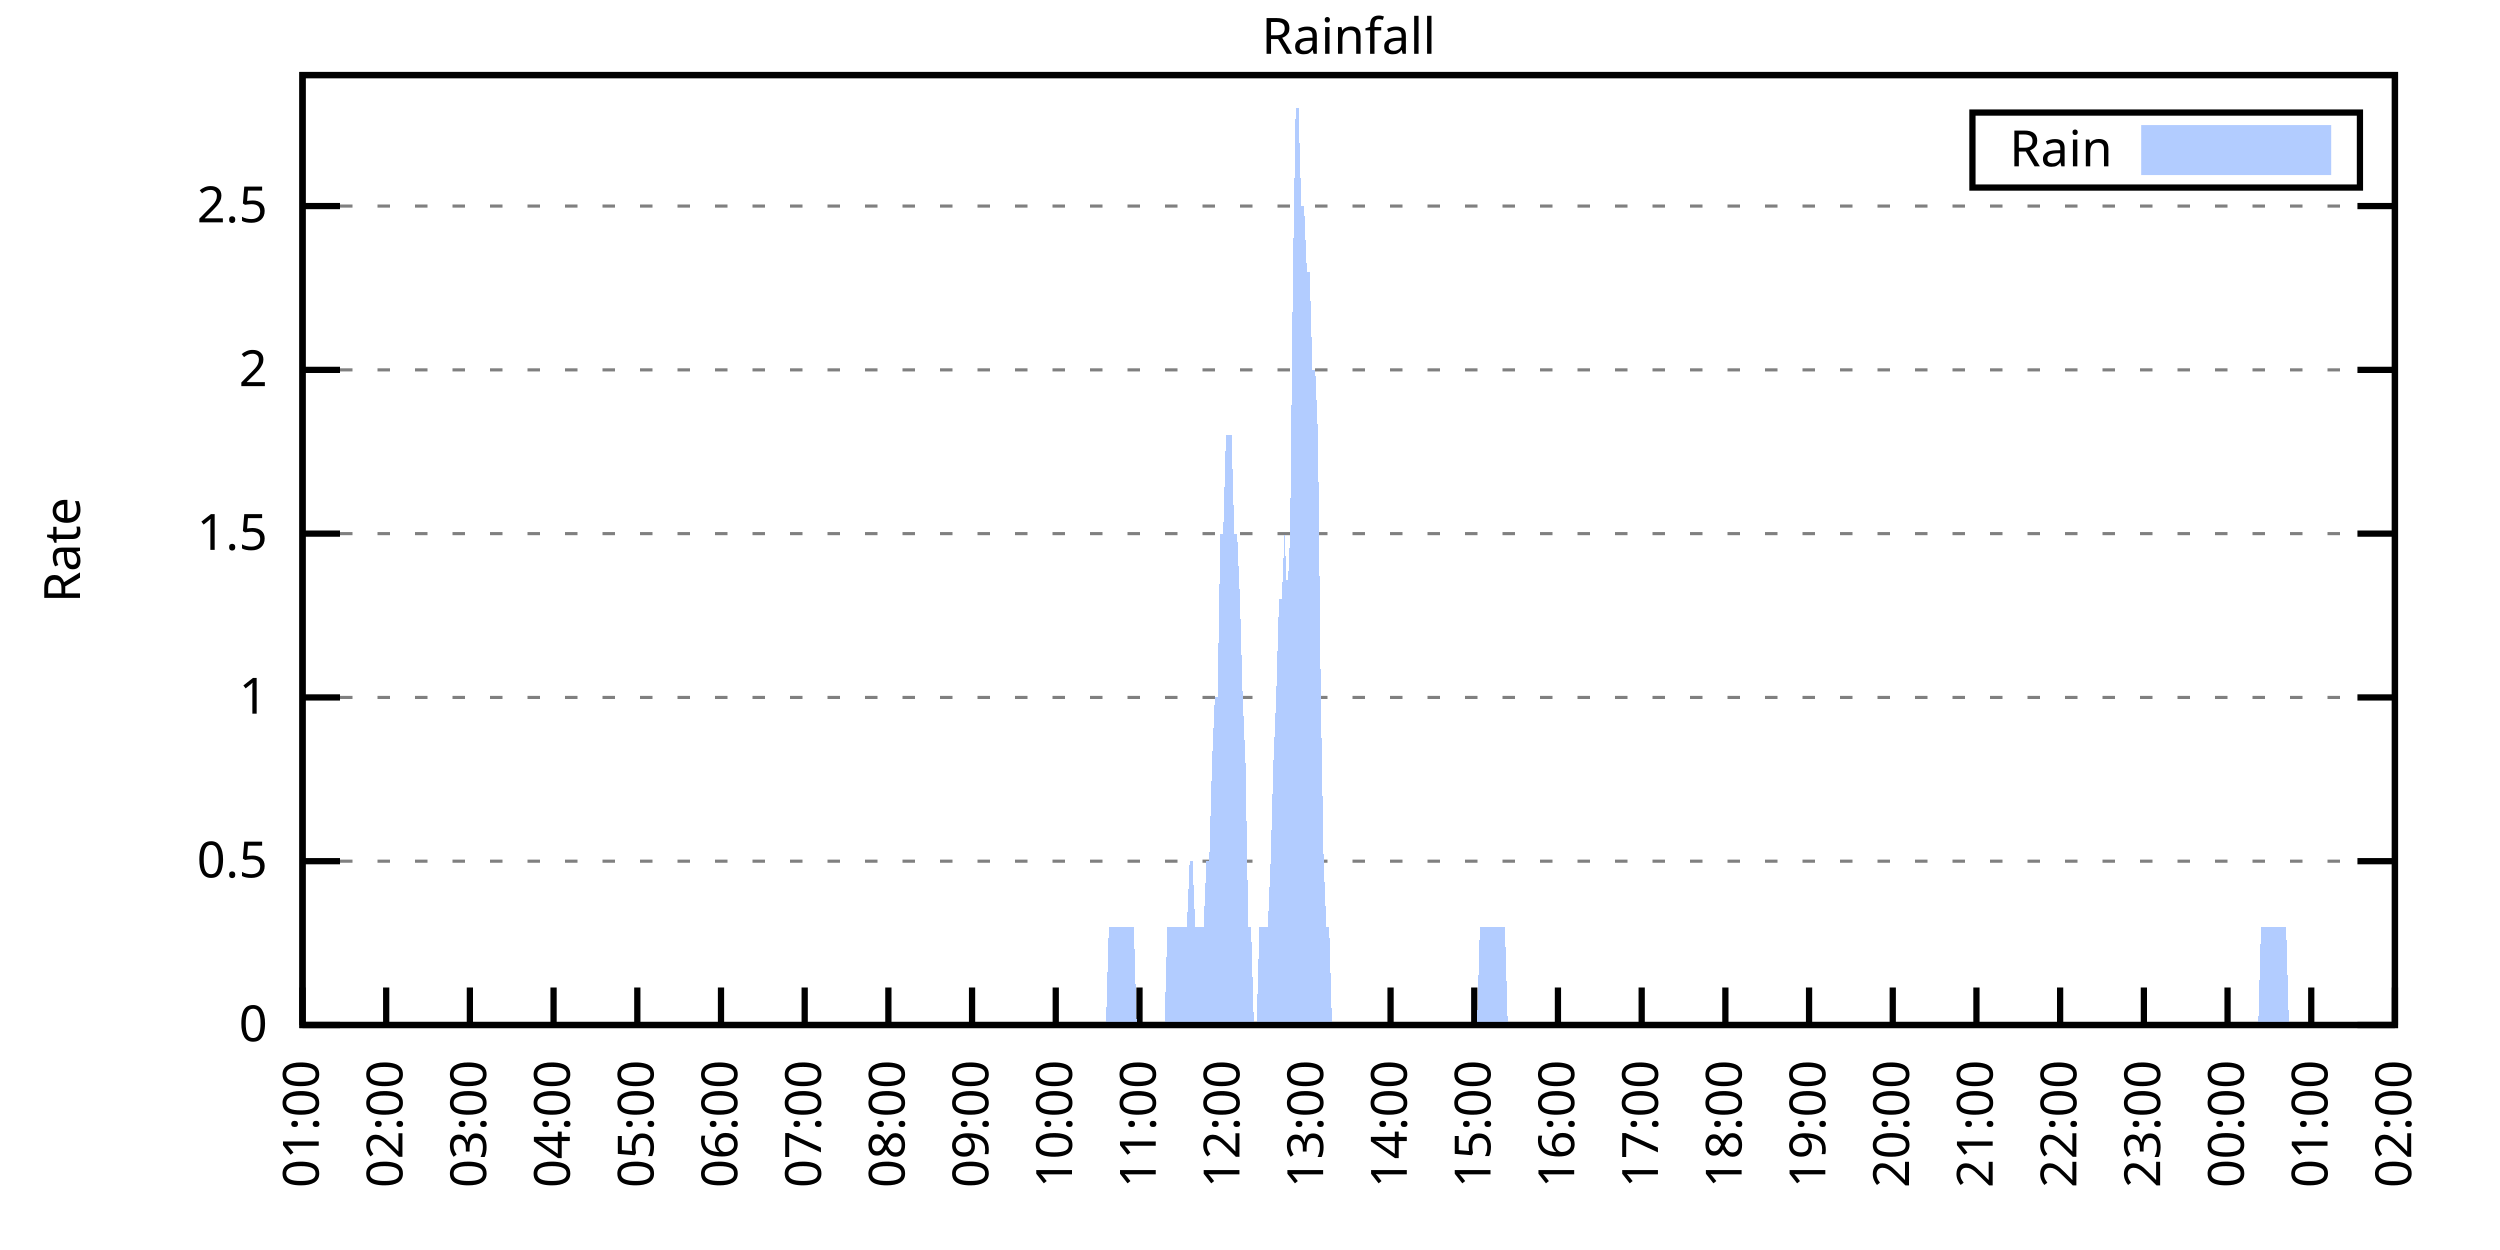
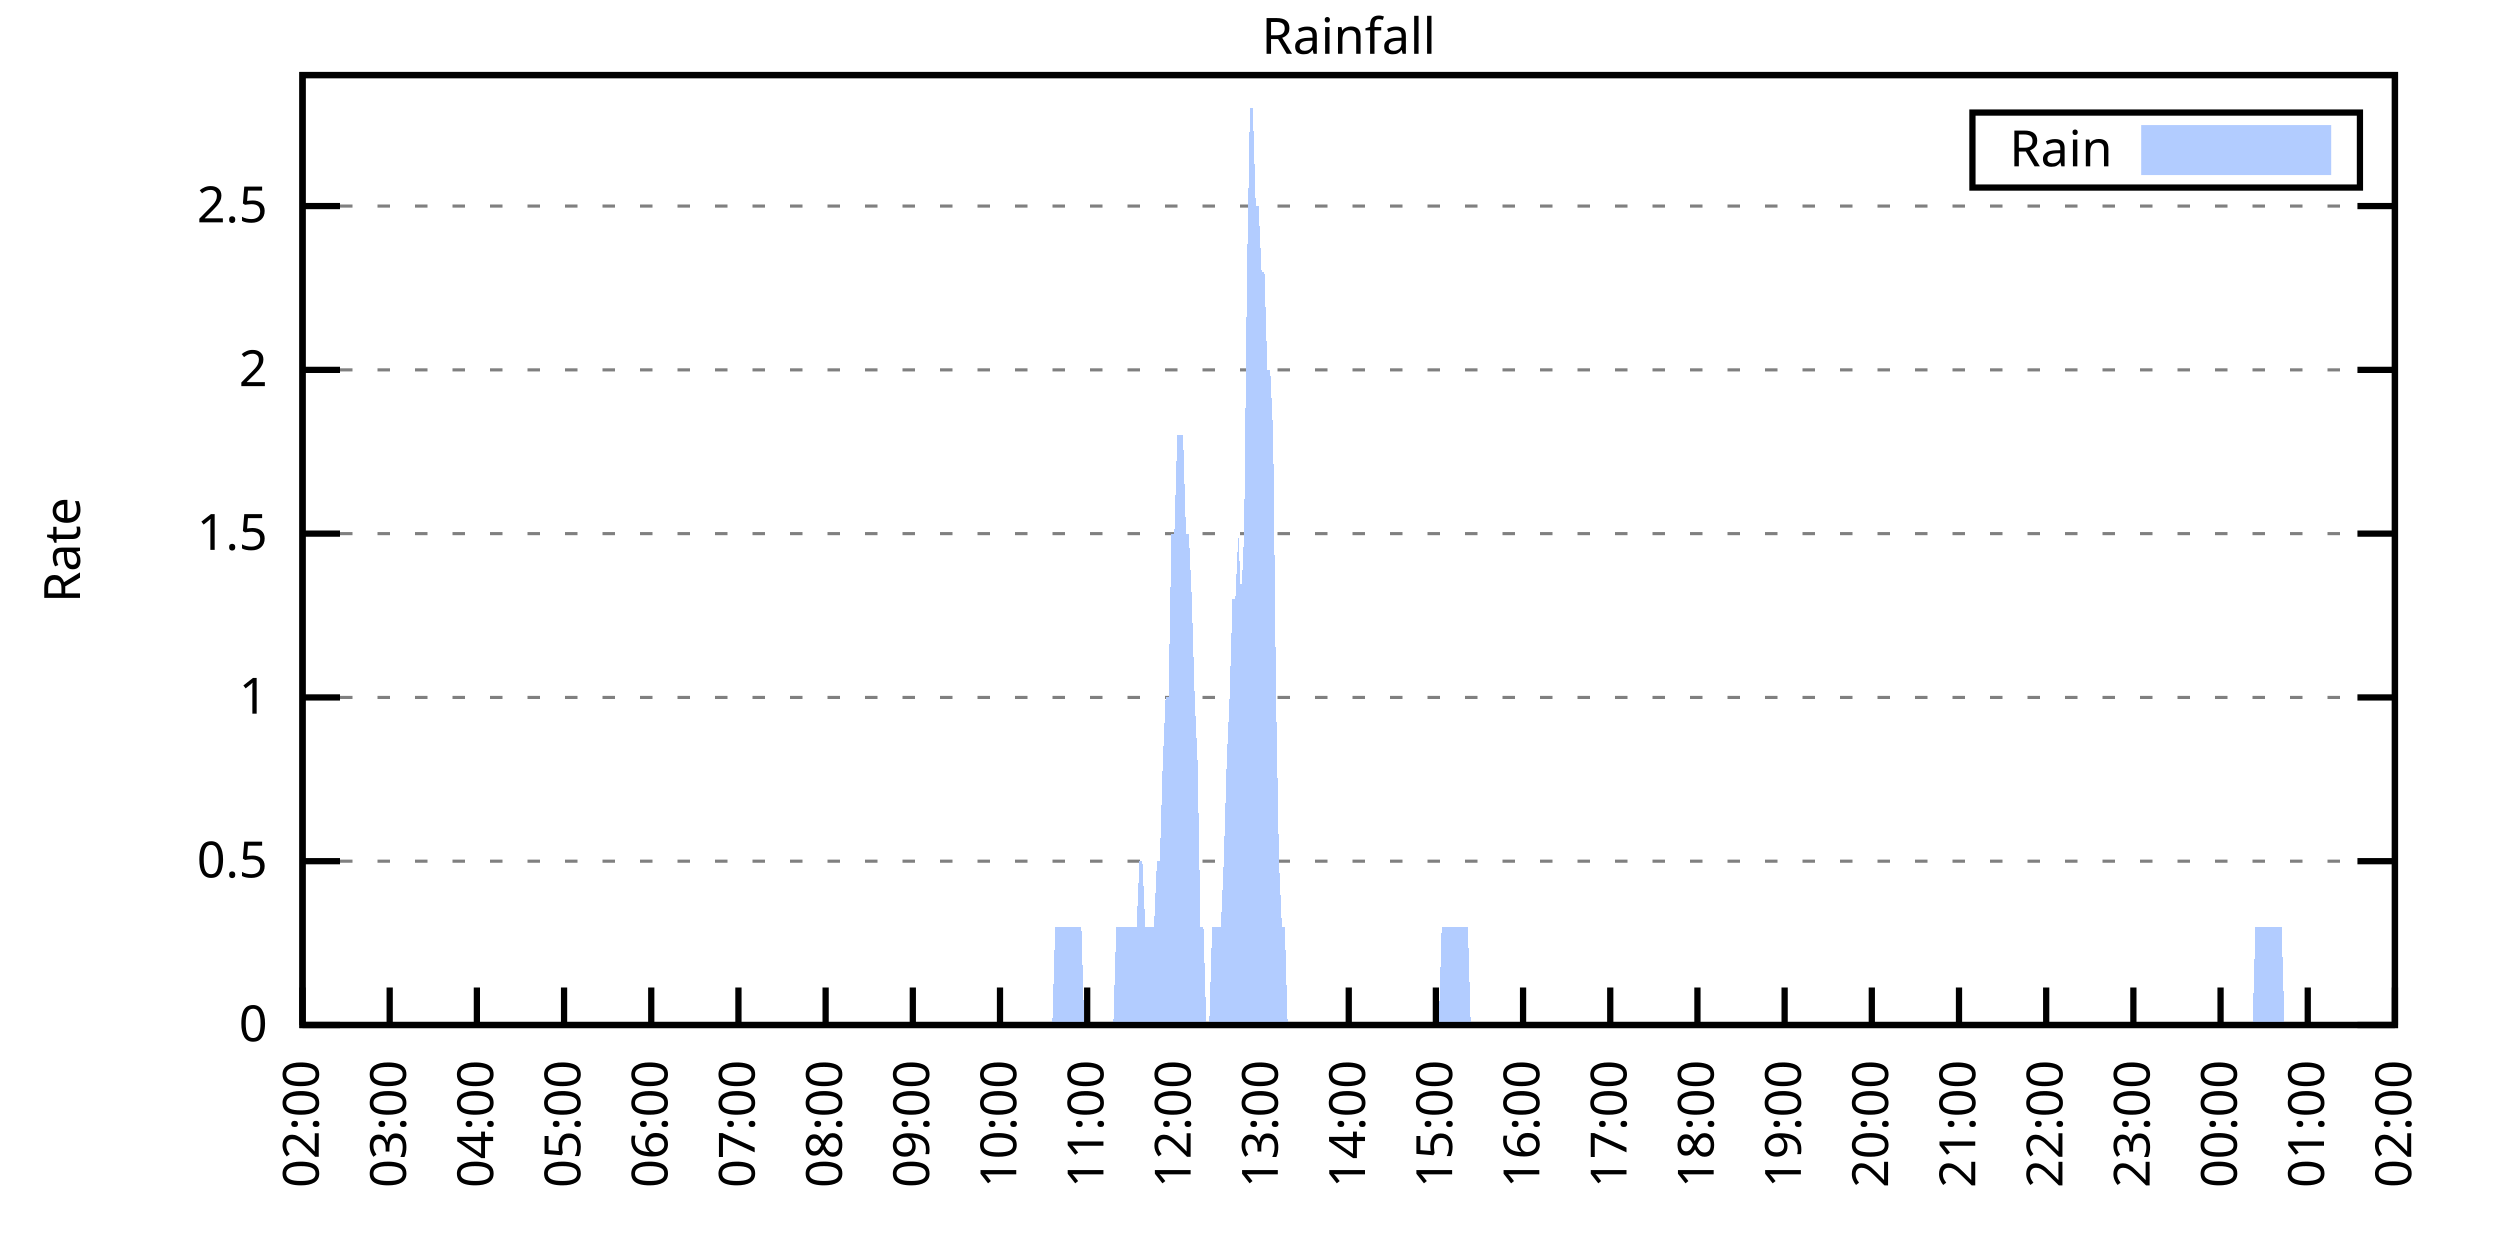
<svg xmlns="http://www.w3.org/2000/svg" xmlns:xlink="http://www.w3.org/1999/xlink" width="400" height="200" viewBox="0 0 400 200">
  <g id="gnuplot_canvas">
    <rect x="0" y="0" width="400" height="200" fill="none" />
    <defs>
      <circle id="gpDot" r="0.5" stroke-width="0.5" stroke="currentColor" />
      <path id="gpPt0" stroke-width="0.333" stroke="currentColor" d="M-1,0 h2 M0,-1 v2" />
      <path id="gpPt1" stroke-width="0.333" stroke="currentColor" d="M-1,-1 L1,1 M1,-1 L-1,1" />
      <path id="gpPt2" stroke-width="0.333" stroke="currentColor" d="M-1,0 L1,0 M0,-1 L0,1 M-1,-1 L1,1 M-1,1 L1,-1" />
      <rect id="gpPt3" stroke-width="0.333" stroke="currentColor" x="-1" y="-1" width="2" height="2" />
      <rect id="gpPt4" stroke-width="0.333" stroke="currentColor" fill="currentColor" x="-1" y="-1" width="2" height="2" />
      <circle id="gpPt5" stroke-width="0.333" stroke="currentColor" cx="0" cy="0" r="1" />
      <use xlink:href="#gpPt5" id="gpPt6" fill="currentColor" stroke="none" />
      <path id="gpPt7" stroke-width="0.333" stroke="currentColor" d="M0,-1.33 L-1.33,0.67 L1.33,0.67 z" />
      <use xlink:href="#gpPt7" id="gpPt8" fill="currentColor" stroke="none" />
      <use xlink:href="#gpPt7" id="gpPt9" stroke="currentColor" transform="rotate(180)" />
      <use xlink:href="#gpPt9" id="gpPt10" fill="currentColor" stroke="none" />
      <use xlink:href="#gpPt3" id="gpPt11" stroke="currentColor" transform="rotate(45)" />
      <use xlink:href="#gpPt11" id="gpPt12" fill="currentColor" stroke="none" />
      <path id="gpPt13" stroke-width="0.333" stroke="currentColor" d="M0,1.330 L1.265,0.411 L0.782,-1.067 L-0.782,-1.076 L-1.265,0.411 z" />
      <use xlink:href="#gpPt13" id="gpPt14" fill="currentColor" stroke="none" />
      <filter id="textbox" filterUnits="objectBoundingBox" x="0" y="0" height="1" width="1">
        <feFlood flood-color="white" flood-opacity="1" result="bgnd" />
        <feComposite in="SourceGraphic" in2="bgnd" operator="atop" />
      </filter>
      <filter id="greybox" filterUnits="objectBoundingBox" x="0" y="0" height="1" width="1">
        <feFlood flood-color="lightgrey" flood-opacity="1" result="grey" />
        <feComposite in="SourceGraphic" in2="grey" operator="atop" />
      </filter>
    </defs>
    <g fill="none" color="white" stroke="currentColor" stroke-width="1.00" stroke-linecap="butt" stroke-linejoin="miter">
</g>
    <g fill="none" color="black" stroke="currentColor" stroke-width="1.00" stroke-linecap="butt" stroke-linejoin="miter">
      <g stroke="none" shape-rendering="crispEdges">
        <polygon fill="rgb(255, 255, 255)" points="48.40,164.00 383.18,164.00 383.18,12.02 48.40,12.02 " />
      </g>
    </g>
    <g fill="none" color="black" stroke="currentColor" stroke-width="1.00" stroke-linecap="butt" stroke-linejoin="miter">
</g>
    <g fill="none" color="black" stroke="black" stroke-width="0.50" stroke-linecap="butt" stroke-linejoin="miter">
</g>
    <g fill="none" color="gray" stroke="currentColor" stroke-width="0.50" stroke-linecap="butt" stroke-linejoin="miter">
      <path stroke="gray" stroke-dasharray="2,4" class="gridline" d="M48.40,164.00 L383.19,164.00  " />
    </g>
    <g fill="none" color="gray" stroke="gray" stroke-width="1.00" stroke-linecap="butt" stroke-linejoin="miter">
</g>
    <g fill="none" color="black" stroke="currentColor" stroke-width="1.00" stroke-linecap="butt" stroke-linejoin="miter">
      <path stroke="black" d="M48.40,164.00 L54.40,164.00 M383.19,164.00 L377.19,164.00  " />
      <g transform="translate(42.80,166.60)" stroke="none" fill="black" font-family="Sans" font-size="8.00" text-anchor="end">
        <text>
          <tspan font-family="Sans"> 0</tspan>
        </text>
      </g>
    </g>
    <g fill="none" color="black" stroke="currentColor" stroke-width="1.00" stroke-linecap="butt" stroke-linejoin="miter">
</g>
    <g fill="none" color="black" stroke="black" stroke-width="0.50" stroke-linecap="butt" stroke-linejoin="miter">
</g>
    <g fill="none" color="gray" stroke="currentColor" stroke-width="0.50" stroke-linecap="butt" stroke-linejoin="miter">
      <path stroke="gray" stroke-dasharray="2,4" class="gridline" d="M48.40,137.79 L383.19,137.79  " />
    </g>
    <g fill="none" color="gray" stroke="gray" stroke-width="1.00" stroke-linecap="butt" stroke-linejoin="miter">
</g>
    <g fill="none" color="black" stroke="currentColor" stroke-width="1.00" stroke-linecap="butt" stroke-linejoin="miter">
      <path stroke="black" d="M48.40,137.79 L54.40,137.79 M383.19,137.79 L377.19,137.79  " />
      <g transform="translate(42.80,140.39)" stroke="none" fill="black" font-family="Sans" font-size="8.00" text-anchor="end">
        <text>
          <tspan font-family="Sans"> 0.5</tspan>
        </text>
      </g>
    </g>
    <g fill="none" color="black" stroke="currentColor" stroke-width="1.00" stroke-linecap="butt" stroke-linejoin="miter">
</g>
    <g fill="none" color="black" stroke="black" stroke-width="0.50" stroke-linecap="butt" stroke-linejoin="miter">
</g>
    <g fill="none" color="gray" stroke="currentColor" stroke-width="0.50" stroke-linecap="butt" stroke-linejoin="miter">
      <path stroke="gray" stroke-dasharray="2,4" class="gridline" d="M48.40,111.59 L383.19,111.59  " />
    </g>
    <g fill="none" color="gray" stroke="gray" stroke-width="1.00" stroke-linecap="butt" stroke-linejoin="miter">
</g>
    <g fill="none" color="black" stroke="currentColor" stroke-width="1.00" stroke-linecap="butt" stroke-linejoin="miter">
      <path stroke="black" d="M48.40,111.59 L54.40,111.59 M383.19,111.59 L377.19,111.59  " />
      <g transform="translate(42.80,114.19)" stroke="none" fill="black" font-family="Sans" font-size="8.00" text-anchor="end">
        <text>
          <tspan font-family="Sans"> 1</tspan>
        </text>
      </g>
    </g>
    <g fill="none" color="black" stroke="currentColor" stroke-width="1.00" stroke-linecap="butt" stroke-linejoin="miter">
</g>
    <g fill="none" color="black" stroke="black" stroke-width="0.50" stroke-linecap="butt" stroke-linejoin="miter">
</g>
    <g fill="none" color="gray" stroke="currentColor" stroke-width="0.50" stroke-linecap="butt" stroke-linejoin="miter">
      <path stroke="gray" stroke-dasharray="2,4" class="gridline" d="M48.40,85.38 L383.19,85.38  " />
    </g>
    <g fill="none" color="gray" stroke="gray" stroke-width="1.00" stroke-linecap="butt" stroke-linejoin="miter">
</g>
    <g fill="none" color="black" stroke="currentColor" stroke-width="1.00" stroke-linecap="butt" stroke-linejoin="miter">
      <path stroke="black" d="M48.40,85.38 L54.40,85.38 M383.19,85.38 L377.19,85.38  " />
      <g transform="translate(42.80,87.98)" stroke="none" fill="black" font-family="Sans" font-size="8.00" text-anchor="end">
        <text>
          <tspan font-family="Sans"> 1.5</tspan>
        </text>
      </g>
    </g>
    <g fill="none" color="black" stroke="currentColor" stroke-width="1.00" stroke-linecap="butt" stroke-linejoin="miter">
</g>
    <g fill="none" color="black" stroke="black" stroke-width="0.50" stroke-linecap="butt" stroke-linejoin="miter">
</g>
    <g fill="none" color="gray" stroke="currentColor" stroke-width="0.50" stroke-linecap="butt" stroke-linejoin="miter">
      <path stroke="gray" stroke-dasharray="2,4" class="gridline" d="M48.40,59.18 L383.19,59.18  " />
    </g>
    <g fill="none" color="gray" stroke="gray" stroke-width="1.00" stroke-linecap="butt" stroke-linejoin="miter">
</g>
    <g fill="none" color="black" stroke="currentColor" stroke-width="1.00" stroke-linecap="butt" stroke-linejoin="miter">
      <path stroke="black" d="M48.40,59.18 L54.40,59.18 M383.19,59.18 L377.19,59.18  " />
      <g transform="translate(42.80,61.78)" stroke="none" fill="black" font-family="Sans" font-size="8.00" text-anchor="end">
        <text>
          <tspan font-family="Sans"> 2</tspan>
        </text>
      </g>
    </g>
    <g fill="none" color="black" stroke="currentColor" stroke-width="1.00" stroke-linecap="butt" stroke-linejoin="miter">
</g>
    <g fill="none" color="black" stroke="black" stroke-width="0.50" stroke-linecap="butt" stroke-linejoin="miter">
</g>
    <g fill="none" color="gray" stroke="currentColor" stroke-width="0.50" stroke-linecap="butt" stroke-linejoin="miter">
      <path stroke="gray" stroke-dasharray="2,4" class="gridline" d="M48.40,32.97 L383.19,32.97  " />
    </g>
    <g fill="none" color="gray" stroke="gray" stroke-width="1.00" stroke-linecap="butt" stroke-linejoin="miter">
</g>
    <g fill="none" color="black" stroke="currentColor" stroke-width="1.00" stroke-linecap="butt" stroke-linejoin="miter">
      <path stroke="black" d="M48.40,32.97 L54.40,32.97 M383.19,32.97 L377.19,32.97  " />
      <g transform="translate(42.80,35.57)" stroke="none" fill="black" font-family="Sans" font-size="8.00" text-anchor="end">
        <text>
          <tspan font-family="Sans"> 2.5</tspan>
        </text>
      </g>
    </g>
    <g fill="none" color="black" stroke="currentColor" stroke-width="1.00" stroke-linecap="butt" stroke-linejoin="miter">
      <path stroke="black" d="M48.40,164.00 L48.40,158.00  " />
      <g transform="translate(51.00,169.60) rotate(270.00)" stroke="none" fill="black" font-family="Sans" font-size="8.00" text-anchor="end">
        <text>
-           <tspan font-family="Sans">01:00</tspan>
-         </text>
-       </g>
-     </g>
-     <g fill="none" color="black" stroke="currentColor" stroke-width="1.00" stroke-linecap="butt" stroke-linejoin="miter">
-       <path stroke="black" d="M61.79,164.00 L61.79,158.00  " />
-       <g transform="translate(64.39,169.60) rotate(270.00)" stroke="none" fill="black" font-family="Sans" font-size="8.00" text-anchor="end">
-         <text>
          <tspan font-family="Sans">02:00</tspan>
        </text>
      </g>
    </g>
    <g fill="none" color="black" stroke="currentColor" stroke-width="1.00" stroke-linecap="butt" stroke-linejoin="miter">
-       <path stroke="black" d="M75.18,164.00 L75.18,158.00  " />
-       <g transform="translate(77.78,169.60) rotate(270.00)" stroke="none" fill="black" font-family="Sans" font-size="8.00" text-anchor="end">
+       <path stroke="black" d="M62.35,164.00 L62.35,158.00  " />
+       <g transform="translate(64.95,169.60) rotate(270.00)" stroke="none" fill="black" font-family="Sans" font-size="8.00" text-anchor="end">
        <text>
          <tspan font-family="Sans">03:00</tspan>
        </text>
      </g>
    </g>
    <g fill="none" color="black" stroke="currentColor" stroke-width="1.00" stroke-linecap="butt" stroke-linejoin="miter">
-       <path stroke="black" d="M88.57,164.00 L88.57,158.00  " />
-       <g transform="translate(91.17,169.60) rotate(270.00)" stroke="none" fill="black" font-family="Sans" font-size="8.00" text-anchor="end">
+       <path stroke="black" d="M76.30,164.00 L76.30,158.00  " />
+       <g transform="translate(78.90,169.60) rotate(270.00)" stroke="none" fill="black" font-family="Sans" font-size="8.00" text-anchor="end">
        <text>
          <tspan font-family="Sans">04:00</tspan>
        </text>
      </g>
    </g>
    <g fill="none" color="black" stroke="currentColor" stroke-width="1.00" stroke-linecap="butt" stroke-linejoin="miter">
-       <path stroke="black" d="M101.97,164.00 L101.97,158.00  " />
-       <g transform="translate(104.57,169.60) rotate(270.00)" stroke="none" fill="black" font-family="Sans" font-size="8.00" text-anchor="end">
+       <path stroke="black" d="M90.25,164.00 L90.25,158.00  " />
+       <g transform="translate(92.85,169.60) rotate(270.00)" stroke="none" fill="black" font-family="Sans" font-size="8.00" text-anchor="end">
        <text>
          <tspan font-family="Sans">05:00</tspan>
        </text>
      </g>
    </g>
    <g fill="none" color="black" stroke="currentColor" stroke-width="1.00" stroke-linecap="butt" stroke-linejoin="miter">
-       <path stroke="black" d="M115.36,164.00 L115.36,158.00  " />
-       <g transform="translate(117.96,169.60) rotate(270.00)" stroke="none" fill="black" font-family="Sans" font-size="8.00" text-anchor="end">
+       <path stroke="black" d="M104.20,164.00 L104.20,158.00  " />
+       <g transform="translate(106.80,169.60) rotate(270.00)" stroke="none" fill="black" font-family="Sans" font-size="8.00" text-anchor="end">
        <text>
          <tspan font-family="Sans">06:00</tspan>
        </text>
      </g>
    </g>
    <g fill="none" color="black" stroke="currentColor" stroke-width="1.00" stroke-linecap="butt" stroke-linejoin="miter">
-       <path stroke="black" d="M128.75,164.00 L128.75,158.00  " />
-       <g transform="translate(131.35,169.60) rotate(270.00)" stroke="none" fill="black" font-family="Sans" font-size="8.00" text-anchor="end">
+       <path stroke="black" d="M118.15,164.00 L118.15,158.00  " />
+       <g transform="translate(120.75,169.60) rotate(270.00)" stroke="none" fill="black" font-family="Sans" font-size="8.00" text-anchor="end">
        <text>
          <tspan font-family="Sans">07:00</tspan>
        </text>
      </g>
    </g>
    <g fill="none" color="black" stroke="currentColor" stroke-width="1.00" stroke-linecap="butt" stroke-linejoin="miter">
-       <path stroke="black" d="M142.14,164.00 L142.14,158.00  " />
-       <g transform="translate(144.74,169.60) rotate(270.00)" stroke="none" fill="black" font-family="Sans" font-size="8.00" text-anchor="end">
+       <path stroke="black" d="M132.10,164.00 L132.10,158.00  " />
+       <g transform="translate(134.70,169.60) rotate(270.00)" stroke="none" fill="black" font-family="Sans" font-size="8.00" text-anchor="end">
        <text>
          <tspan font-family="Sans">08:00</tspan>
        </text>
      </g>
    </g>
    <g fill="none" color="black" stroke="currentColor" stroke-width="1.00" stroke-linecap="butt" stroke-linejoin="miter">
-       <path stroke="black" d="M155.53,164.00 L155.53,158.00  " />
-       <g transform="translate(158.13,169.60) rotate(270.00)" stroke="none" fill="black" font-family="Sans" font-size="8.00" text-anchor="end">
+       <path stroke="black" d="M146.05,164.00 L146.05,158.00  " />
+       <g transform="translate(148.65,169.60) rotate(270.00)" stroke="none" fill="black" font-family="Sans" font-size="8.00" text-anchor="end">
        <text>
          <tspan font-family="Sans">09:00</tspan>
        </text>
      </g>
    </g>
    <g fill="none" color="black" stroke="currentColor" stroke-width="1.00" stroke-linecap="butt" stroke-linejoin="miter">
-       <path stroke="black" d="M168.92,164.00 L168.92,158.00  " />
-       <g transform="translate(171.52,169.60) rotate(270.00)" stroke="none" fill="black" font-family="Sans" font-size="8.00" text-anchor="end">
+       <path stroke="black" d="M160.00,164.00 L160.00,158.00  " />
+       <g transform="translate(162.60,169.60) rotate(270.00)" stroke="none" fill="black" font-family="Sans" font-size="8.00" text-anchor="end">
        <text>
          <tspan font-family="Sans">10:00</tspan>
        </text>
      </g>
    </g>
    <g fill="none" color="black" stroke="currentColor" stroke-width="1.00" stroke-linecap="butt" stroke-linejoin="miter">
-       <path stroke="black" d="M182.32,164.00 L182.32,158.00  " />
-       <g transform="translate(184.92,169.60) rotate(270.00)" stroke="none" fill="black" font-family="Sans" font-size="8.00" text-anchor="end">
+       <path stroke="black" d="M173.95,164.00 L173.95,158.00  " />
+       <g transform="translate(176.55,169.60) rotate(270.00)" stroke="none" fill="black" font-family="Sans" font-size="8.00" text-anchor="end">
        <text>
          <tspan font-family="Sans">11:00</tspan>
        </text>
      </g>
    </g>
    <g fill="none" color="black" stroke="currentColor" stroke-width="1.00" stroke-linecap="butt" stroke-linejoin="miter">
-       <path stroke="black" d="M195.71,164.00 L195.71,158.00  " />
-       <g transform="translate(198.31,169.60) rotate(270.00)" stroke="none" fill="black" font-family="Sans" font-size="8.00" text-anchor="end">
+       <path stroke="black" d="M187.90,164.00 L187.90,158.00  " />
+       <g transform="translate(190.50,169.60) rotate(270.00)" stroke="none" fill="black" font-family="Sans" font-size="8.00" text-anchor="end">
        <text>
          <tspan font-family="Sans">12:00</tspan>
        </text>
      </g>
    </g>
    <g fill="none" color="black" stroke="currentColor" stroke-width="1.00" stroke-linecap="butt" stroke-linejoin="miter">
-       <path stroke="black" d="M209.10,164.00 L209.10,158.00  " />
-       <g transform="translate(211.70,169.60) rotate(270.00)" stroke="none" fill="black" font-family="Sans" font-size="8.00" text-anchor="end">
+       <path stroke="black" d="M201.85,164.00 L201.85,158.00  " />
+       <g transform="translate(204.45,169.60) rotate(270.00)" stroke="none" fill="black" font-family="Sans" font-size="8.00" text-anchor="end">
        <text>
          <tspan font-family="Sans">13:00</tspan>
        </text>
      </g>
    </g>
    <g fill="none" color="black" stroke="currentColor" stroke-width="1.00" stroke-linecap="butt" stroke-linejoin="miter">
-       <path stroke="black" d="M222.49,164.00 L222.49,158.00  " />
-       <g transform="translate(225.09,169.60) rotate(270.00)" stroke="none" fill="black" font-family="Sans" font-size="8.00" text-anchor="end">
+       <path stroke="black" d="M215.80,164.00 L215.80,158.00  " />
+       <g transform="translate(218.40,169.60) rotate(270.00)" stroke="none" fill="black" font-family="Sans" font-size="8.00" text-anchor="end">
        <text>
          <tspan font-family="Sans">14:00</tspan>
        </text>
      </g>
    </g>
    <g fill="none" color="black" stroke="currentColor" stroke-width="1.00" stroke-linecap="butt" stroke-linejoin="miter">
-       <path stroke="black" d="M235.88,164.00 L235.88,158.00  " />
-       <g transform="translate(238.48,169.60) rotate(270.00)" stroke="none" fill="black" font-family="Sans" font-size="8.00" text-anchor="end">
+       <path stroke="black" d="M229.74,164.00 L229.74,158.00  " />
+       <g transform="translate(232.34,169.60) rotate(270.00)" stroke="none" fill="black" font-family="Sans" font-size="8.00" text-anchor="end">
        <text>
          <tspan font-family="Sans">15:00</tspan>
        </text>
      </g>
    </g>
    <g fill="none" color="black" stroke="currentColor" stroke-width="1.00" stroke-linecap="butt" stroke-linejoin="miter">
-       <path stroke="black" d="M249.27,164.00 L249.27,158.00  " />
-       <g transform="translate(251.87,169.60) rotate(270.00)" stroke="none" fill="black" font-family="Sans" font-size="8.00" text-anchor="end">
+       <path stroke="black" d="M243.69,164.00 L243.69,158.00  " />
+       <g transform="translate(246.29,169.60) rotate(270.00)" stroke="none" fill="black" font-family="Sans" font-size="8.00" text-anchor="end">
        <text>
          <tspan font-family="Sans">16:00</tspan>
        </text>
      </g>
    </g>
    <g fill="none" color="black" stroke="currentColor" stroke-width="1.00" stroke-linecap="butt" stroke-linejoin="miter">
-       <path stroke="black" d="M262.67,164.00 L262.67,158.00  " />
-       <g transform="translate(265.27,169.60) rotate(270.00)" stroke="none" fill="black" font-family="Sans" font-size="8.00" text-anchor="end">
+       <path stroke="black" d="M257.64,164.00 L257.64,158.00  " />
+       <g transform="translate(260.24,169.60) rotate(270.00)" stroke="none" fill="black" font-family="Sans" font-size="8.00" text-anchor="end">
        <text>
          <tspan font-family="Sans">17:00</tspan>
        </text>
      </g>
    </g>
    <g fill="none" color="black" stroke="currentColor" stroke-width="1.00" stroke-linecap="butt" stroke-linejoin="miter">
-       <path stroke="black" d="M276.06,164.00 L276.06,158.00  " />
-       <g transform="translate(278.66,169.60) rotate(270.00)" stroke="none" fill="black" font-family="Sans" font-size="8.00" text-anchor="end">
+       <path stroke="black" d="M271.59,164.00 L271.59,158.00  " />
+       <g transform="translate(274.19,169.60) rotate(270.00)" stroke="none" fill="black" font-family="Sans" font-size="8.00" text-anchor="end">
        <text>
          <tspan font-family="Sans">18:00</tspan>
        </text>
      </g>
    </g>
    <g fill="none" color="black" stroke="currentColor" stroke-width="1.00" stroke-linecap="butt" stroke-linejoin="miter">
-       <path stroke="black" d="M289.45,164.00 L289.45,158.00  " />
-       <g transform="translate(292.05,169.60) rotate(270.00)" stroke="none" fill="black" font-family="Sans" font-size="8.00" text-anchor="end">
+       <path stroke="black" d="M285.54,164.00 L285.54,158.00  " />
+       <g transform="translate(288.14,169.60) rotate(270.00)" stroke="none" fill="black" font-family="Sans" font-size="8.00" text-anchor="end">
        <text>
          <tspan font-family="Sans">19:00</tspan>
        </text>
      </g>
    </g>
    <g fill="none" color="black" stroke="currentColor" stroke-width="1.00" stroke-linecap="butt" stroke-linejoin="miter">
-       <path stroke="black" d="M302.84,164.00 L302.84,158.00  " />
-       <g transform="translate(305.44,169.60) rotate(270.00)" stroke="none" fill="black" font-family="Sans" font-size="8.00" text-anchor="end">
+       <path stroke="black" d="M299.49,164.00 L299.49,158.00  " />
+       <g transform="translate(302.09,169.60) rotate(270.00)" stroke="none" fill="black" font-family="Sans" font-size="8.00" text-anchor="end">
        <text>
          <tspan font-family="Sans">20:00</tspan>
        </text>
      </g>
    </g>
    <g fill="none" color="black" stroke="currentColor" stroke-width="1.00" stroke-linecap="butt" stroke-linejoin="miter">
-       <path stroke="black" d="M316.23,164.00 L316.23,158.00  " />
-       <g transform="translate(318.83,169.60) rotate(270.00)" stroke="none" fill="black" font-family="Sans" font-size="8.00" text-anchor="end">
+       <path stroke="black" d="M313.44,164.00 L313.44,158.00  " />
+       <g transform="translate(316.04,169.60) rotate(270.00)" stroke="none" fill="black" font-family="Sans" font-size="8.00" text-anchor="end">
        <text>
          <tspan font-family="Sans">21:00</tspan>
        </text>
      </g>
    </g>
    <g fill="none" color="black" stroke="currentColor" stroke-width="1.00" stroke-linecap="butt" stroke-linejoin="miter">
-       <path stroke="black" d="M329.62,164.00 L329.62,158.00  " />
-       <g transform="translate(332.22,169.60) rotate(270.00)" stroke="none" fill="black" font-family="Sans" font-size="8.00" text-anchor="end">
+       <path stroke="black" d="M327.39,164.00 L327.39,158.00  " />
+       <g transform="translate(329.99,169.60) rotate(270.00)" stroke="none" fill="black" font-family="Sans" font-size="8.00" text-anchor="end">
        <text>
          <tspan font-family="Sans">22:00</tspan>
        </text>
      </g>
    </g>
    <g fill="none" color="black" stroke="currentColor" stroke-width="1.00" stroke-linecap="butt" stroke-linejoin="miter">
-       <path stroke="black" d="M343.02,164.00 L343.02,158.00  " />
-       <g transform="translate(345.62,169.60) rotate(270.00)" stroke="none" fill="black" font-family="Sans" font-size="8.00" text-anchor="end">
+       <path stroke="black" d="M341.34,164.00 L341.34,158.00  " />
+       <g transform="translate(343.94,169.60) rotate(270.00)" stroke="none" fill="black" font-family="Sans" font-size="8.00" text-anchor="end">
        <text>
          <tspan font-family="Sans">23:00</tspan>
        </text>
      </g>
    </g>
    <g fill="none" color="black" stroke="currentColor" stroke-width="1.00" stroke-linecap="butt" stroke-linejoin="miter">
-       <path stroke="black" d="M356.41,164.00 L356.41,158.00  " />
-       <g transform="translate(359.01,169.60) rotate(270.00)" stroke="none" fill="black" font-family="Sans" font-size="8.00" text-anchor="end">
+       <path stroke="black" d="M355.29,164.00 L355.29,158.00  " />
+       <g transform="translate(357.89,169.60) rotate(270.00)" stroke="none" fill="black" font-family="Sans" font-size="8.00" text-anchor="end">
        <text>
          <tspan font-family="Sans">00:00</tspan>
        </text>
      </g>
    </g>
    <g fill="none" color="black" stroke="currentColor" stroke-width="1.00" stroke-linecap="butt" stroke-linejoin="miter">
-       <path stroke="black" d="M369.80,164.00 L369.80,158.00  " />
-       <g transform="translate(372.40,169.60) rotate(270.00)" stroke="none" fill="black" font-family="Sans" font-size="8.00" text-anchor="end">
+       <path stroke="black" d="M369.24,164.00 L369.24,158.00  " />
+       <g transform="translate(371.84,169.60) rotate(270.00)" stroke="none" fill="black" font-family="Sans" font-size="8.00" text-anchor="end">
        <text>
          <tspan font-family="Sans">01:00</tspan>
        </text>
      </g>
    </g>
    <g fill="none" color="black" stroke="currentColor" stroke-width="1.00" stroke-linecap="butt" stroke-linejoin="miter">
      <path stroke="black" d="M383.19,164.00 L383.19,158.00  " />
      <g transform="translate(385.79,169.60) rotate(270.00)" stroke="none" fill="black" font-family="Sans" font-size="8.00" text-anchor="end">
        <text>
          <tspan font-family="Sans">02:00</tspan>
        </text>
      </g>
    </g>
    <g fill="none" color="black" stroke="currentColor" stroke-width="1.00" stroke-linecap="butt" stroke-linejoin="miter">
</g>
    <g fill="none" color="black" stroke="currentColor" stroke-width="1.00" stroke-linecap="butt" stroke-linejoin="miter">
      <path stroke="black" d="M48.40,12.01 L48.40,164.00 L383.19,164.00 L383.19,12.01 L48.40,12.01 Z  " />
    </g>
    <g fill="none" color="black" stroke="currentColor" stroke-width="1.00" stroke-linecap="butt" stroke-linejoin="miter">
</g>
    <g fill="none" color="black" stroke="currentColor" stroke-width="1.00" stroke-linecap="butt" stroke-linejoin="miter">
      <path stroke="black" d="M315.59,30.01 L315.59,18.01 L377.59,18.01 L377.59,30.01 L315.59,30.01 Z  " />
    </g>
    <g id="Rainfall_plot_1">
      <g fill="none" color="white" stroke="black" stroke-width="2.00" stroke-linecap="butt" stroke-linejoin="miter">
</g>
      <g fill="none" color="black" stroke="currentColor" stroke-width="2.00" stroke-linecap="butt" stroke-linejoin="miter">
        <g transform="translate(337.99,26.61)" stroke="none" fill="black" font-family="Sans" font-size="8.00" text-anchor="end">
          <text>
            <tspan font-family="Sans">Rain</tspan>
          </text>
        </g>
      </g>
      <g fill="none" color="black" stroke="currentColor" stroke-width="2.00" stroke-linecap="butt" stroke-linejoin="miter">
        <g stroke="none" shape-rendering="crispEdges">
          <polygon fill="rgb(178, 204, 255)" points="343.59,27.01 371.99,27.01 371.99,21.01 343.59,21.01 " />
        </g>
        <path stroke="rgb(178, 204, 255)" d="M343.59,27.01 L371.99,27.01 L371.99,21.01 L343.59,21.01 L343.59,27.01 Z  " />
      </g>
      <g fill="none" color="black" stroke="currentColor" stroke-width="2.00" stroke-linecap="butt" stroke-linejoin="miter">
        <g stroke="none" shape-rendering="crispEdges">
-           <polygon fill="rgb(178, 204, 255)" points="58.67,164.00 59.11,164.00 59.56,164.00 60.01,164.00 60.45,164.00 60.90,164.00 61.35,164.00 61.79,164.00 62.24,164.00 62.68,164.00 63.13,164.00 63.58,164.00 64.02,164.00 64.47,164.00 64.92,164.00 65.36,164.00 65.81,164.00 66.26,164.00 66.70,164.00 67.15,164.00 67.59,164.00 68.04,164.00 68.49,164.00 68.93,164.00 69.38,164.00 69.83,164.00 70.27,164.00 70.72,164.00 71.17,164.00 71.61,164.00 72.06,164.00 72.50,164.00 72.95,164.00 73.40,164.00 73.84,164.00 74.29,164.00 74.74,164.00 75.18,164.00 75.63,164.00 76.08,164.00 76.52,164.00 76.97,164.00 77.42,164.00 77.86,164.00 78.31,164.00 78.75,164.00 79.20,164.00 79.65,164.00 80.09,164.00 80.54,164.00 80.99,164.00 81.43,164.00 81.88,164.00 82.33,164.00 82.77,164.00 83.22,164.00 83.66,164.00 84.11,164.00 84.56,164.00 85.00,164.00 85.45,164.00 85.90,164.00 86.34,164.00 86.79,164.00 87.24,164.00 87.68,164.00 88.13,164.00 88.57,164.00 89.02,164.00 89.47,164.00 89.91,164.00 90.36,164.00 90.81,164.00 91.25,164.00 91.70,164.00 92.15,164.00 92.59,164.00 93.04,164.00 93.49,164.00 93.93,164.00 94.38,164.00 94.82,164.00 95.27,164.00 95.72,164.00 96.16,164.00 96.61,164.00 97.06,164.00 97.50,164.00 97.95,164.00 98.40,164.00 98.84,164.00 99.29,164.00 99.73,164.00 100.18,164.00 100.63,164.00 101.07,164.00 101.52,164.00 101.97,164.00 102.41,164.00 102.86,164.00 103.31,164.00 103.75,164.00 104.20,164.00 104.64,164.00 105.09,164.00 105.54,164.00 105.98,164.00 106.43,164.00 106.88,164.00 107.32,164.00 107.77,164.00 108.22,164.00 108.66,164.00 109.11,164.00 109.55,164.00 110.00,164.00 110.45,164.00 110.89,164.00 111.34,164.00 111.79,164.00 112.23,164.00 112.68,164.00 113.13,164.00 113.57,164.00 114.02,164.00 114.47,164.00 114.91,164.00 115.36,164.00 115.80,164.00 116.25,164.00 116.70,164.00 117.14,164.00 117.59,164.00 118.04,164.00 118.48,164.00 118.93,164.00 119.38,164.00 119.82,164.00 120.27,164.00 120.71,164.00 121.16,164.00 121.61,164.00 122.05,164.00 122.50,164.00 122.95,164.00 123.39,164.00 123.84,164.00 124.29,164.00 124.73,164.00 125.18,164.00 125.62,164.00 126.07,164.00 126.52,164.00 126.96,164.00 127.41,164.00 127.86,164.00 128.30,164.00 128.75,164.00 129.20,164.00 129.64,164.00 130.09,164.00 130.54,164.00 130.98,164.00 131.43,164.00 131.87,164.00 132.32,164.00 132.77,164.00 133.21,164.00 133.66,164.00 134.11,164.00 134.55,164.00 135.00,164.00 135.45,164.00 135.89,164.00 136.34,164.00 136.78,164.00 137.23,164.00 137.68,164.00 138.12,164.00 138.57,164.00 139.02,164.00 139.46,164.00 139.91,164.00 140.36,164.00 140.80,164.00 141.25,164.00 141.69,164.00 142.14,164.00 142.59,164.00 143.03,164.00 143.48,164.00 143.93,164.00 144.37,164.00 144.82,164.00 145.27,164.00 145.71,164.00 146.16,164.00 146.61,164.00 147.05,164.00 147.50,164.00 147.94,164.00 148.39,164.00 148.84,164.00 149.28,164.00 149.73,164.00 150.18,164.00 150.62,164.00 151.07,164.00 151.52,164.00 151.96,164.00 152.41,164.00 152.85,164.00 153.30,164.00 153.75,164.00 154.19,164.00 154.64,164.00 155.09,164.00 155.53,164.00 155.98,164.00 156.43,164.00 156.87,164.00 157.32,164.00 157.76,164.00 158.21,164.00 158.66,164.00 159.10,164.00 159.55,164.00 160.00,164.00 160.44,164.00 160.89,164.00 161.34,164.00 161.78,164.00 162.23,164.00 162.67,164.00 163.12,164.00 163.57,164.00 164.01,164.00 164.46,164.00 164.91,164.00 165.35,164.00 165.80,164.00 166.25,164.00 166.69,164.00 167.14,164.00 167.59,164.00 168.03,164.00 168.48,164.00 168.92,164.00 169.37,164.00 169.82,164.00 170.26,164.00 170.71,164.00 171.16,164.00 171.60,164.00 172.05,164.00 172.50,164.00 172.94,164.00 173.39,164.00 173.83,164.00 174.28,164.00 174.73,164.00 175.17,164.00 175.62,164.00 176.07,164.00 176.51,164.00 176.96,164.00 177.41,148.28 177.85,148.28 178.30,148.28 178.74,148.28 179.19,148.28 179.64,148.28 180.08,148.28 180.53,148.28 180.98,148.28 181.42,148.28 181.87,164.00 182.32,164.00 182.76,164.00 183.21,164.00 183.66,164.00 184.10,164.00 184.55,164.00 184.99,164.00 185.44,164.00 185.89,164.00 186.33,164.00 186.78,148.28 187.23,148.28 187.67,148.28 188.12,148.28 188.57,148.28 189.01,148.28 189.46,148.28 189.90,148.28 190.35,137.79 190.80,137.79 191.24,148.28 191.69,148.28 192.14,148.28 192.58,148.28 193.03,137.79 193.48,137.79 193.92,122.07 194.37,111.59 194.81,111.59 195.26,85.38 195.71,85.38 196.15,69.66 196.60,69.66 197.05,69.66 197.49,85.38 197.94,85.38 198.39,95.87 198.83,111.59 199.28,122.07 199.73,148.28 200.17,148.28 200.62,164.00 201.06,164.00 201.51,148.28 201.96,148.28 202.40,148.28 202.85,148.28 203.30,137.79 203.74,122.07 204.19,111.59 204.64,95.87 205.08,95.87 205.53,85.38 205.97,95.87 206.42,85.38 206.87,43.46 207.31,17.25 207.76,17.25 208.21,32.97 208.65,32.97 209.10,43.46 209.55,43.46 209.99,59.18 210.44,59.18 210.88,69.66 211.33,111.59 211.78,137.79 212.22,148.28 212.67,148.28 213.12,164.00 213.56,164.00 214.01,164.00 214.46,164.00 214.90,164.00 215.35,164.00 215.80,164.00 216.24,164.00 216.69,164.00 217.13,164.00 217.58,164.00 218.03,164.00 218.47,164.00 218.92,164.00 219.37,164.00 219.81,164.00 220.26,164.00 220.71,164.00 221.15,164.00 221.60,164.00 222.04,164.00 222.49,164.00 222.94,164.00 223.38,164.00 223.83,164.00 224.28,164.00 224.72,164.00 225.17,164.00 225.62,164.00 226.06,164.00 226.51,164.00 226.95,164.00 227.40,164.00 227.85,164.00 228.29,164.00 228.74,164.00 229.19,164.00 229.63,164.00 230.08,164.00 230.53,164.00 230.97,164.00 231.42,164.00 231.86,164.00 232.31,164.00 232.76,164.00 233.20,164.00 233.65,164.00 234.10,164.00 234.54,164.00 234.99,164.00 235.44,164.00 235.88,164.00 236.33,164.00 236.78,148.28 237.22,148.28 237.67,148.28 238.11,148.28 238.56,148.28 239.01,148.28 239.45,148.28 239.90,148.28 240.35,148.28 240.79,148.28 241.24,164.00 241.69,164.00 242.13,164.00 242.58,164.00 243.02,164.00 243.47,164.00 243.92,164.00 244.36,164.00 244.81,164.00 245.26,164.00 245.70,164.00 246.15,164.00 246.60,164.00 247.04,164.00 247.49,164.00 247.93,164.00 248.38,164.00 248.83,164.00 249.27,164.00 249.72,164.00 250.17,164.00 250.61,164.00 251.06,164.00 251.51,164.00 251.95,164.00 252.40,164.00 252.85,164.00 253.29,164.00 253.74,164.00 254.18,164.00 254.63,164.00 255.08,164.00 255.52,164.00 255.97,164.00 256.42,164.00 256.86,164.00 257.31,164.00 257.76,164.00 258.20,164.00 258.65,164.00 259.09,164.00 259.54,164.00 259.99,164.00 260.43,164.00 260.88,164.00 261.33,164.00 261.77,164.00 262.22,164.00 262.67,164.00 263.11,164.00 263.56,164.00 264.00,164.00 264.45,164.00 264.90,164.00 265.34,164.00 265.79,164.00 266.24,164.00 266.68,164.00 267.13,164.00 267.58,164.00 268.02,164.00 268.47,164.00 268.92,164.00 269.36,164.00 269.81,164.00 270.25,164.00 270.70,164.00 271.15,164.00 271.59,164.00 272.04,164.00 272.49,164.00 272.93,164.00 273.38,164.00 273.83,164.00 274.27,164.00 274.72,164.00 275.16,164.00 275.61,164.00 276.06,164.00 276.50,164.00 276.95,164.00 277.40,164.00 277.84,164.00 278.29,164.00 278.74,164.00 279.18,164.00 279.63,164.00 280.07,164.00 280.52,164.00 280.97,164.00 281.41,164.00 281.86,164.00 282.31,164.00 282.75,164.00 283.20,164.00 283.65,164.00 284.09,164.00 284.54,164.00 284.98,164.00 285.43,164.00 285.88,164.00 286.32,164.00 286.77,164.00 287.22,164.00 287.66,164.00 288.11,164.00 288.56,164.00 289.00,164.00 289.45,164.00 289.90,164.00 290.34,164.00 290.79,164.00 291.23,164.00 291.68,164.00 292.13,164.00 292.57,164.00 293.02,164.00 293.47,164.00 293.91,164.00 294.36,164.00 294.81,164.00 295.25,164.00 295.70,164.00 296.14,164.00 296.59,164.00 297.04,164.00 297.48,164.00 297.93,164.00 298.38,164.00 298.82,164.00 299.27,164.00 299.72,164.00 300.16,164.00 300.61,164.00 301.05,164.00 301.50,164.00 301.95,164.00 302.39,164.00 302.84,164.00 303.29,164.00 303.73,164.00 304.18,164.00 304.63,164.00 305.07,164.00 305.52,164.00 305.97,164.00 306.41,164.00 306.86,164.00 307.30,164.00 307.75,164.00 308.20,164.00 308.64,164.00 309.09,164.00 309.54,164.00 309.98,164.00 310.43,164.00 310.88,164.00 311.32,164.00 311.77,164.00 312.21,164.00 312.66,164.00 313.11,164.00 313.55,164.00 314.00,164.00 314.45,164.00 314.89,164.00 315.34,164.00 315.79,164.00 316.23,164.00 316.68,164.00 317.12,164.00 317.57,164.00 318.02,164.00 318.46,164.00 318.91,164.00 319.36,164.00 319.80,164.00 320.25,164.00 320.70,164.00 321.14,164.00 321.59,164.00 322.04,164.00 322.48,164.00 322.93,164.00 323.37,164.00 323.82,164.00 324.27,164.00 324.71,164.00 325.16,164.00 325.61,164.00 326.05,164.00 326.50,164.00 326.95,164.00 327.39,164.00 327.84,164.00 328.28,164.00 328.73,164.00 329.18,164.00 329.62,164.00 330.07,164.00 330.52,164.00 330.96,164.00 331.41,164.00 331.86,164.00 332.30,164.00 332.75,164.00 333.19,164.00 333.64,164.00 334.09,164.00 334.53,164.00 334.98,164.00 335.43,164.00 335.87,164.00 336.32,164.00 336.77,164.00 337.21,164.00 337.66,164.00 338.10,164.00 338.55,164.00 339.00,164.00 339.44,164.00 339.89,164.00 340.34,164.00 340.78,164.00 341.23,164.00 341.68,164.00 342.12,164.00 342.57,164.00 343.02,164.00 343.46,164.00 343.91,164.00 344.35,164.00 344.80,164.00 345.25,164.00 345.69,164.00 346.14,164.00 346.59,164.00 347.03,164.00 347.48,164.00 347.93,164.00 348.37,164.00 348.82,164.00 349.26,164.00 349.71,164.00 350.16,164.00 350.60,164.00 351.05,164.00 351.50,164.00 351.94,164.00 352.39,164.00 352.84,164.00 353.28,164.00 353.73,164.00 354.17,164.00 354.62,164.00 355.07,164.00 355.51,164.00 355.96,164.00 356.41,164.00 356.85,164.00 357.30,164.00 357.75,164.00 358.19,164.00 358.64,164.00 359.09,164.00 359.53,164.00 359.98,164.00 360.42,164.00 360.87,164.00 361.32,164.00 361.76,148.28 362.21,148.28 362.66,148.28 363.10,148.28 363.55,148.28 364.00,148.28 364.44,148.28 364.89,148.28 365.33,148.28 365.78,148.28 366.23,164.00 366.67,164.00 367.12,164.00 367.57,164.00 368.01,164.00 368.46,164.00 368.91,164.00 369.35,164.00 369.80,164.00 370.24,164.00 370.69,164.00 371.14,164.00 371.58,164.00 372.03,164.00 372.48,164.00 372.92,164.00 373.37,164.00 373.82,164.00 374.26,164.00 374.71,164.00 375.16,164.00 375.60,164.00 376.05,164.00 376.49,164.00 376.94,164.00 377.39,164.00 377.83,164.00 378.28,164.00 378.73,164.00 379.17,164.00 379.62,164.00 379.62,164.00 58.67,164.00 " />
+           <polygon fill="rgb(178, 204, 255)" points="48.86,164.00 49.33,164.00 49.79,164.00 50.26,164.00 50.72,164.00 51.19,164.00 51.65,164.00 52.12,164.00 52.58,164.00 53.05,164.00 53.51,164.00 53.98,164.00 54.44,164.00 54.91,164.00 55.37,164.00 55.84,164.00 56.30,164.00 56.77,164.00 57.23,164.00 57.70,164.00 58.16,164.00 58.63,164.00 59.09,164.00 59.56,164.00 60.02,164.00 60.49,164.00 60.95,164.00 61.42,164.00 61.88,164.00 62.35,164.00 62.81,164.00 63.28,164.00 63.74,164.00 64.21,164.00 64.67,164.00 65.14,164.00 65.60,164.00 66.07,164.00 66.53,164.00 67.00,164.00 67.46,164.00 67.93,164.00 68.39,164.00 68.86,164.00 69.32,164.00 69.79,164.00 70.25,164.00 70.72,164.00 71.18,164.00 71.65,164.00 72.11,164.00 72.58,164.00 73.04,164.00 73.51,164.00 73.97,164.00 74.44,164.00 74.90,164.00 75.37,164.00 75.83,164.00 76.30,164.00 76.76,164.00 77.23,164.00 77.69,164.00 78.16,164.00 78.62,164.00 79.09,164.00 79.55,164.00 80.02,164.00 80.48,164.00 80.95,164.00 81.41,164.00 81.88,164.00 82.34,164.00 82.81,164.00 83.27,164.00 83.74,164.00 84.20,164.00 84.67,164.00 85.13,164.00 85.60,164.00 86.06,164.00 86.53,164.00 86.99,164.00 87.46,164.00 87.92,164.00 88.39,164.00 88.85,164.00 89.32,164.00 89.78,164.00 90.25,164.00 90.71,164.00 91.18,164.00 91.64,164.00 92.11,164.00 92.57,164.00 93.04,164.00 93.50,164.00 93.97,164.00 94.43,164.00 94.90,164.00 95.36,164.00 95.83,164.00 96.29,164.00 96.76,164.00 97.22,164.00 97.69,164.00 98.15,164.00 98.62,164.00 99.08,164.00 99.55,164.00 100.01,164.00 100.48,164.00 100.94,164.00 101.41,164.00 101.87,164.00 102.34,164.00 102.80,164.00 103.27,164.00 103.73,164.00 104.20,164.00 104.66,164.00 105.13,164.00 105.59,164.00 106.06,164.00 106.52,164.00 106.99,164.00 107.45,164.00 107.92,164.00 108.38,164.00 108.85,164.00 109.31,164.00 109.78,164.00 110.24,164.00 110.71,164.00 111.17,164.00 111.64,164.00 112.10,164.00 112.57,164.00 113.03,164.00 113.50,164.00 113.96,164.00 114.43,164.00 114.89,164.00 115.36,164.00 115.82,164.00 116.29,164.00 116.75,164.00 117.22,164.00 117.68,164.00 118.15,164.00 118.61,164.00 119.08,164.00 119.54,164.00 120.01,164.00 120.47,164.00 120.94,164.00 121.40,164.00 121.87,164.00 122.33,164.00 122.80,164.00 123.26,164.00 123.73,164.00 124.19,164.00 124.66,164.00 125.12,164.00 125.59,164.00 126.05,164.00 126.52,164.00 126.98,164.00 127.45,164.00 127.91,164.00 128.38,164.00 128.84,164.00 129.31,164.00 129.77,164.00 130.24,164.00 130.70,164.00 131.17,164.00 131.63,164.00 132.10,164.00 132.56,164.00 133.03,164.00 133.49,164.00 133.96,164.00 134.42,164.00 134.89,164.00 135.35,164.00 135.82,164.00 136.28,164.00 136.75,164.00 137.21,164.00 137.68,164.00 138.14,164.00 138.61,164.00 139.07,164.00 139.54,164.00 140.00,164.00 140.47,164.00 140.93,164.00 141.40,164.00 141.86,164.00 142.33,164.00 142.79,164.00 143.26,164.00 143.72,164.00 144.19,164.00 144.65,164.00 145.12,164.00 145.58,164.00 146.05,164.00 146.51,164.00 146.98,164.00 147.44,164.00 147.91,164.00 148.37,164.00 148.84,164.00 149.30,164.00 149.77,164.00 150.23,164.00 150.70,164.00 151.16,164.00 151.63,164.00 152.09,164.00 152.56,164.00 153.02,164.00 153.49,164.00 153.95,164.00 154.42,164.00 154.88,164.00 155.35,164.00 155.81,164.00 156.28,164.00 156.74,164.00 157.21,164.00 157.67,164.00 158.14,164.00 158.60,164.00 159.07,164.00 159.53,164.00 160.00,164.00 160.46,164.00 160.93,164.00 161.39,164.00 161.86,164.00 162.32,164.00 162.79,164.00 163.25,164.00 163.72,164.00 164.18,164.00 164.65,164.00 165.11,164.00 165.58,164.00 166.04,164.00 166.51,164.00 166.97,164.00 167.44,164.00 167.90,164.00 168.37,164.00 168.83,148.28 169.30,148.28 169.76,148.28 170.23,148.28 170.69,148.28 171.16,148.28 171.62,148.28 172.09,148.28 172.55,148.28 173.02,148.28 173.48,164.00 173.95,164.00 174.41,164.00 174.88,164.00 175.34,164.00 175.81,164.00 176.27,164.00 176.74,164.00 177.20,164.00 177.67,164.00 178.13,164.00 178.60,148.28 179.06,148.28 179.53,148.28 179.99,148.28 180.46,148.28 180.92,148.28 181.39,148.28 181.85,148.28 182.32,137.79 182.78,137.79 183.25,148.28 183.71,148.28 184.18,148.28 184.64,148.28 185.11,137.79 185.57,137.79 186.04,122.07 186.50,111.59 186.97,111.59 187.43,85.38 187.90,85.38 188.36,69.66 188.83,69.66 189.29,69.66 189.76,85.38 190.22,85.38 190.69,95.87 191.15,111.59 191.62,122.07 192.08,148.28 192.55,148.28 193.01,164.00 193.48,164.00 193.94,148.28 194.41,148.28 194.87,148.28 195.34,148.28 195.80,137.79 196.27,122.07 196.73,111.59 197.20,95.87 197.66,95.87 198.13,85.38 198.59,95.87 199.06,85.38 199.52,43.46 199.99,17.25 200.45,17.25 200.92,32.97 201.38,32.97 201.85,43.46 202.31,43.46 202.78,59.18 203.24,59.18 203.71,69.66 204.17,111.59 204.64,137.79 205.10,148.28 205.57,148.28 206.03,164.00 206.50,164.00 206.96,164.00 207.43,164.00 207.89,164.00 208.36,164.00 208.82,164.00 209.29,164.00 209.75,164.00 210.22,164.00 210.68,164.00 211.15,164.00 211.61,164.00 212.08,164.00 212.54,164.00 213.01,164.00 213.47,164.00 213.94,164.00 214.40,164.00 214.87,164.00 215.33,164.00 215.80,164.00 216.26,164.00 216.72,164.00 217.19,164.00 217.65,164.00 218.12,164.00 218.58,164.00 219.05,164.00 219.51,164.00 219.98,164.00 220.44,164.00 220.91,164.00 221.37,164.00 221.84,164.00 222.30,164.00 222.77,164.00 223.23,164.00 223.70,164.00 224.16,164.00 224.63,164.00 225.09,164.00 225.56,164.00 226.02,164.00 226.49,164.00 226.95,164.00 227.42,164.00 227.88,164.00 228.35,164.00 228.81,164.00 229.28,164.00 229.74,164.00 230.21,164.00 230.67,148.28 231.14,148.28 231.60,148.28 232.07,148.28 232.53,148.28 233.00,148.28 233.46,148.28 233.93,148.28 234.39,148.28 234.86,148.28 235.32,164.00 235.79,164.00 236.25,164.00 236.72,164.00 237.18,164.00 237.65,164.00 238.11,164.00 238.58,164.00 239.04,164.00 239.51,164.00 239.97,164.00 240.44,164.00 240.90,164.00 241.37,164.00 241.83,164.00 242.30,164.00 242.76,164.00 243.23,164.00 243.69,164.00 244.16,164.00 244.62,164.00 245.09,164.00 245.55,164.00 246.02,164.00 246.48,164.00 246.95,164.00 247.41,164.00 247.88,164.00 248.34,164.00 248.81,164.00 249.27,164.00 249.74,164.00 250.20,164.00 250.67,164.00 251.13,164.00 251.60,164.00 252.06,164.00 252.53,164.00 252.99,164.00 253.46,164.00 253.92,164.00 254.39,164.00 254.85,164.00 255.32,164.00 255.78,164.00 256.25,164.00 256.71,164.00 257.18,164.00 257.64,164.00 258.11,164.00 258.57,164.00 259.04,164.00 259.50,164.00 259.97,164.00 260.43,164.00 260.90,164.00 261.36,164.00 261.83,164.00 262.29,164.00 262.76,164.00 263.22,164.00 263.69,164.00 264.15,164.00 264.62,164.00 265.08,164.00 265.55,164.00 266.01,164.00 266.48,164.00 266.94,164.00 267.41,164.00 267.87,164.00 268.34,164.00 268.80,164.00 269.27,164.00 269.73,164.00 270.20,164.00 270.66,164.00 271.13,164.00 271.59,164.00 272.06,164.00 272.52,164.00 272.99,164.00 273.45,164.00 273.92,164.00 274.38,164.00 274.85,164.00 275.31,164.00 275.78,164.00 276.24,164.00 276.71,164.00 277.17,164.00 277.64,164.00 278.10,164.00 278.57,164.00 279.03,164.00 279.50,164.00 279.96,164.00 280.43,164.00 280.89,164.00 281.36,164.00 281.82,164.00 282.29,164.00 282.75,164.00 283.22,164.00 283.68,164.00 284.15,164.00 284.61,164.00 285.08,164.00 285.54,164.00 286.01,164.00 286.47,164.00 286.94,164.00 287.40,164.00 287.87,164.00 288.33,164.00 288.80,164.00 289.26,164.00 289.73,164.00 290.19,164.00 290.66,164.00 291.12,164.00 291.59,164.00 292.05,164.00 292.52,164.00 292.98,164.00 293.45,164.00 293.91,164.00 294.38,164.00 294.84,164.00 295.31,164.00 295.77,164.00 296.24,164.00 296.70,164.00 297.17,164.00 297.63,164.00 298.10,164.00 298.56,164.00 299.03,164.00 299.49,164.00 299.96,164.00 300.42,164.00 300.89,164.00 301.35,164.00 301.82,164.00 302.28,164.00 302.75,164.00 303.21,164.00 303.68,164.00 304.14,164.00 304.61,164.00 305.07,164.00 305.54,164.00 306.00,164.00 306.47,164.00 306.93,164.00 307.40,164.00 307.86,164.00 308.33,164.00 308.79,164.00 309.26,164.00 309.72,164.00 310.19,164.00 310.65,164.00 311.12,164.00 311.58,164.00 312.05,164.00 312.51,164.00 312.98,164.00 313.44,164.00 313.91,164.00 314.37,164.00 314.84,164.00 315.30,164.00 315.77,164.00 316.23,164.00 316.70,164.00 317.16,164.00 317.63,164.00 318.09,164.00 318.56,164.00 319.02,164.00 319.49,164.00 319.95,164.00 320.42,164.00 320.88,164.00 321.35,164.00 321.81,164.00 322.28,164.00 322.74,164.00 323.21,164.00 323.67,164.00 324.14,164.00 324.60,164.00 325.07,164.00 325.53,164.00 326.00,164.00 326.46,164.00 326.93,164.00 327.39,164.00 327.86,164.00 328.32,164.00 328.79,164.00 329.25,164.00 329.72,164.00 330.18,164.00 330.65,164.00 331.11,164.00 331.58,164.00 332.04,164.00 332.51,164.00 332.97,164.00 333.44,164.00 333.90,164.00 334.37,164.00 334.83,164.00 335.30,164.00 335.76,164.00 336.23,164.00 336.69,164.00 337.16,164.00 337.62,164.00 338.09,164.00 338.55,164.00 339.02,164.00 339.48,164.00 339.95,164.00 340.41,164.00 340.88,164.00 341.34,164.00 341.81,164.00 342.27,164.00 342.74,164.00 343.20,164.00 343.67,164.00 344.13,164.00 344.60,164.00 345.06,164.00 345.53,164.00 345.99,164.00 346.46,164.00 346.92,164.00 347.39,164.00 347.85,164.00 348.32,164.00 348.78,164.00 349.25,164.00 349.71,164.00 350.18,164.00 350.64,164.00 351.11,164.00 351.57,164.00 352.04,164.00 352.50,164.00 352.97,164.00 353.43,164.00 353.90,164.00 354.36,164.00 354.83,164.00 355.29,164.00 355.76,164.00 356.22,164.00 356.69,164.00 357.15,164.00 357.62,164.00 358.08,164.00 358.55,164.00 359.01,164.00 359.48,164.00 359.94,164.00 360.41,164.00 360.87,148.28 361.34,148.28 361.80,148.28 362.27,148.28 362.73,148.28 363.20,148.28 363.66,148.28 364.13,148.28 364.59,148.28 365.06,148.28 365.52,164.00 365.99,164.00 366.45,164.00 366.92,164.00 367.38,164.00 367.85,164.00 368.31,164.00 368.78,164.00 369.24,164.00 369.71,164.00 370.17,164.00 370.64,164.00 371.10,164.00 371.57,164.00 372.03,164.00 372.50,164.00 372.96,164.00 373.43,164.00 373.89,164.00 374.36,164.00 374.82,164.00 375.29,164.00 375.75,164.00 376.22,164.00 376.68,164.00 377.15,164.00 377.61,164.00 378.08,164.00 378.54,164.00 379.01,164.00 379.47,164.00 379.94,164.00 380.40,164.00 380.87,164.00 381.33,164.00 381.80,164.00 382.26,164.00 382.73,164.00 383.19,164.00 383.19,164.00 48.86,164.00 " />
        </g>
      </g>
    </g>
    <g fill="none" color="black" stroke="currentColor" stroke-width="2.00" stroke-linecap="butt" stroke-linejoin="miter">
</g>
    <g fill="none" color="black" stroke="black" stroke-width="1.00" stroke-linecap="butt" stroke-linejoin="miter">
</g>
    <g fill="none" color="black" stroke="currentColor" stroke-width="1.00" stroke-linecap="butt" stroke-linejoin="miter">
      <path stroke="black" d="M48.40,12.01 L48.40,164.00 L383.19,164.00 L383.19,12.01 L48.40,12.01 Z  " />
      <g transform="translate(12.80,88.01) rotate(270.00)" stroke="none" fill="black" font-family="Sans" font-size="8.00" text-anchor="middle">
        <text>
          <tspan font-family="Sans">Rate</tspan>
        </text>
      </g>
    </g>
    <g fill="none" color="black" stroke="currentColor" stroke-width="1.00" stroke-linecap="butt" stroke-linejoin="miter">
</g>
    <g fill="none" color="black" stroke="currentColor" stroke-width="1.00" stroke-linecap="butt" stroke-linejoin="miter">
      <g transform="translate(215.79,8.61)" stroke="none" fill="black" font-family="Sans" font-size="8.00" text-anchor="middle">
        <text>
          <tspan font-family="Sans">Rainfall</tspan>
        </text>
      </g>
    </g>
    <g fill="none" color="black" stroke="currentColor" stroke-width="1.00" stroke-linecap="butt" stroke-linejoin="miter">
</g>
  </g>
</svg>
